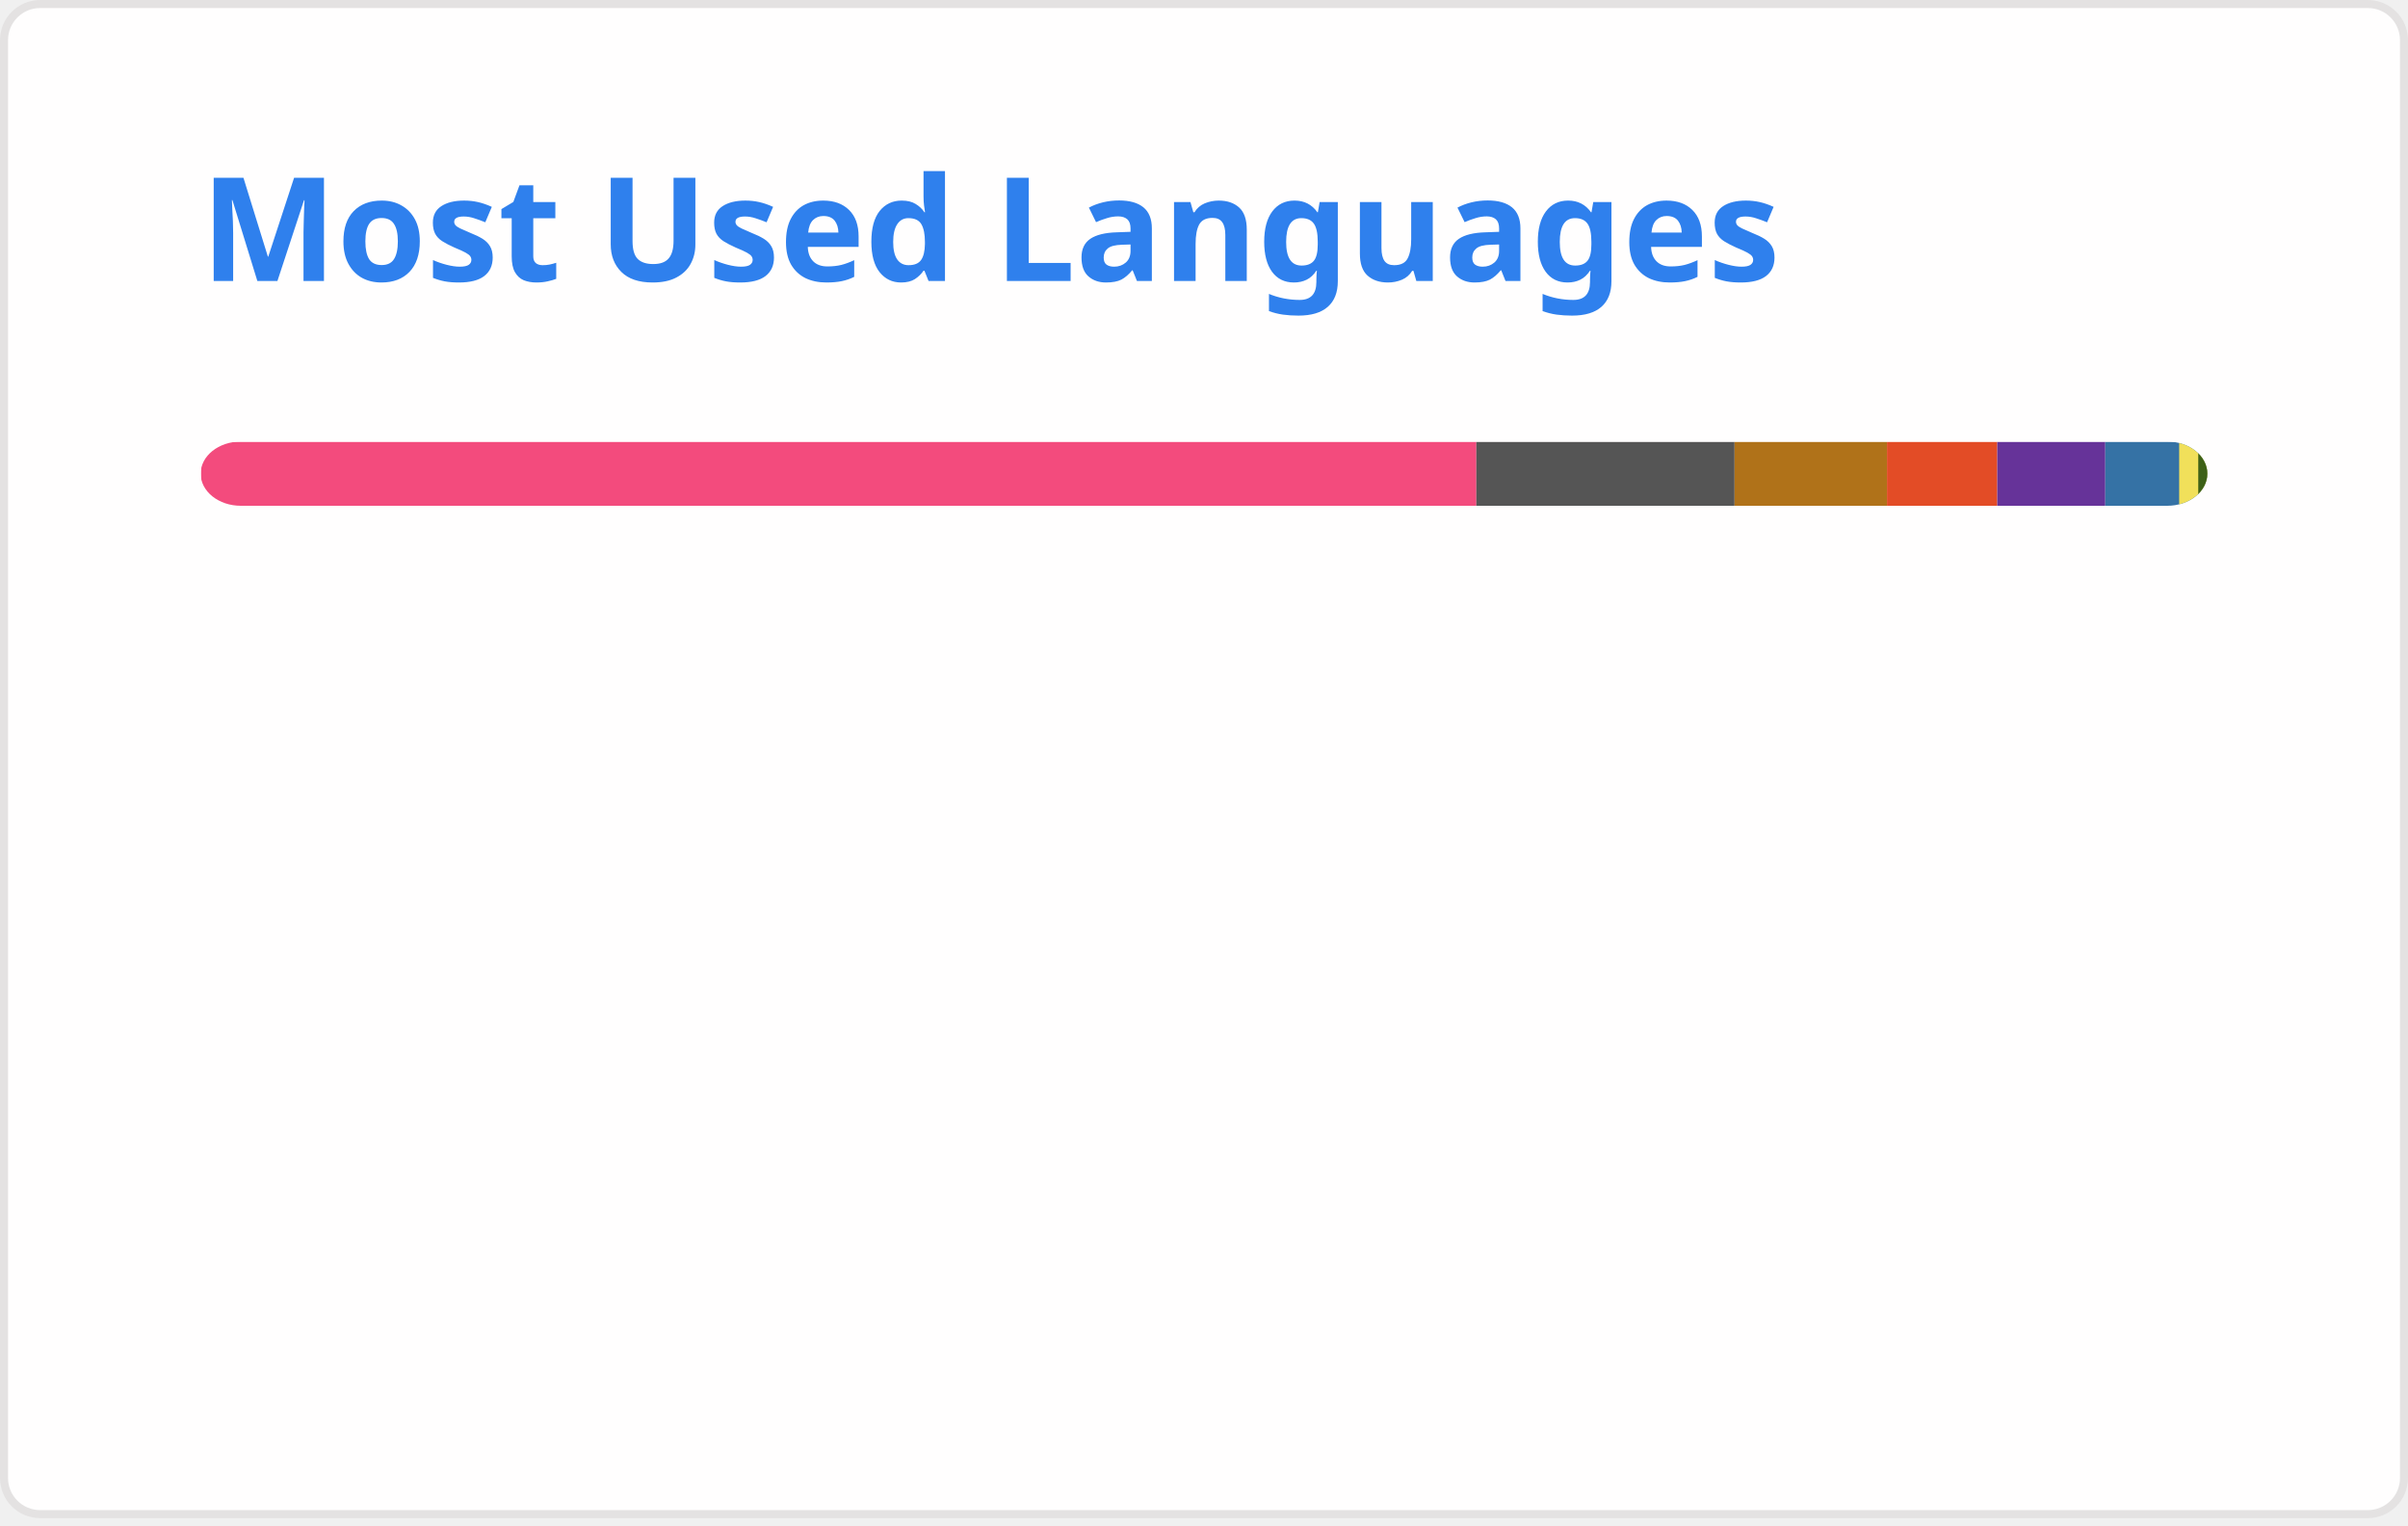
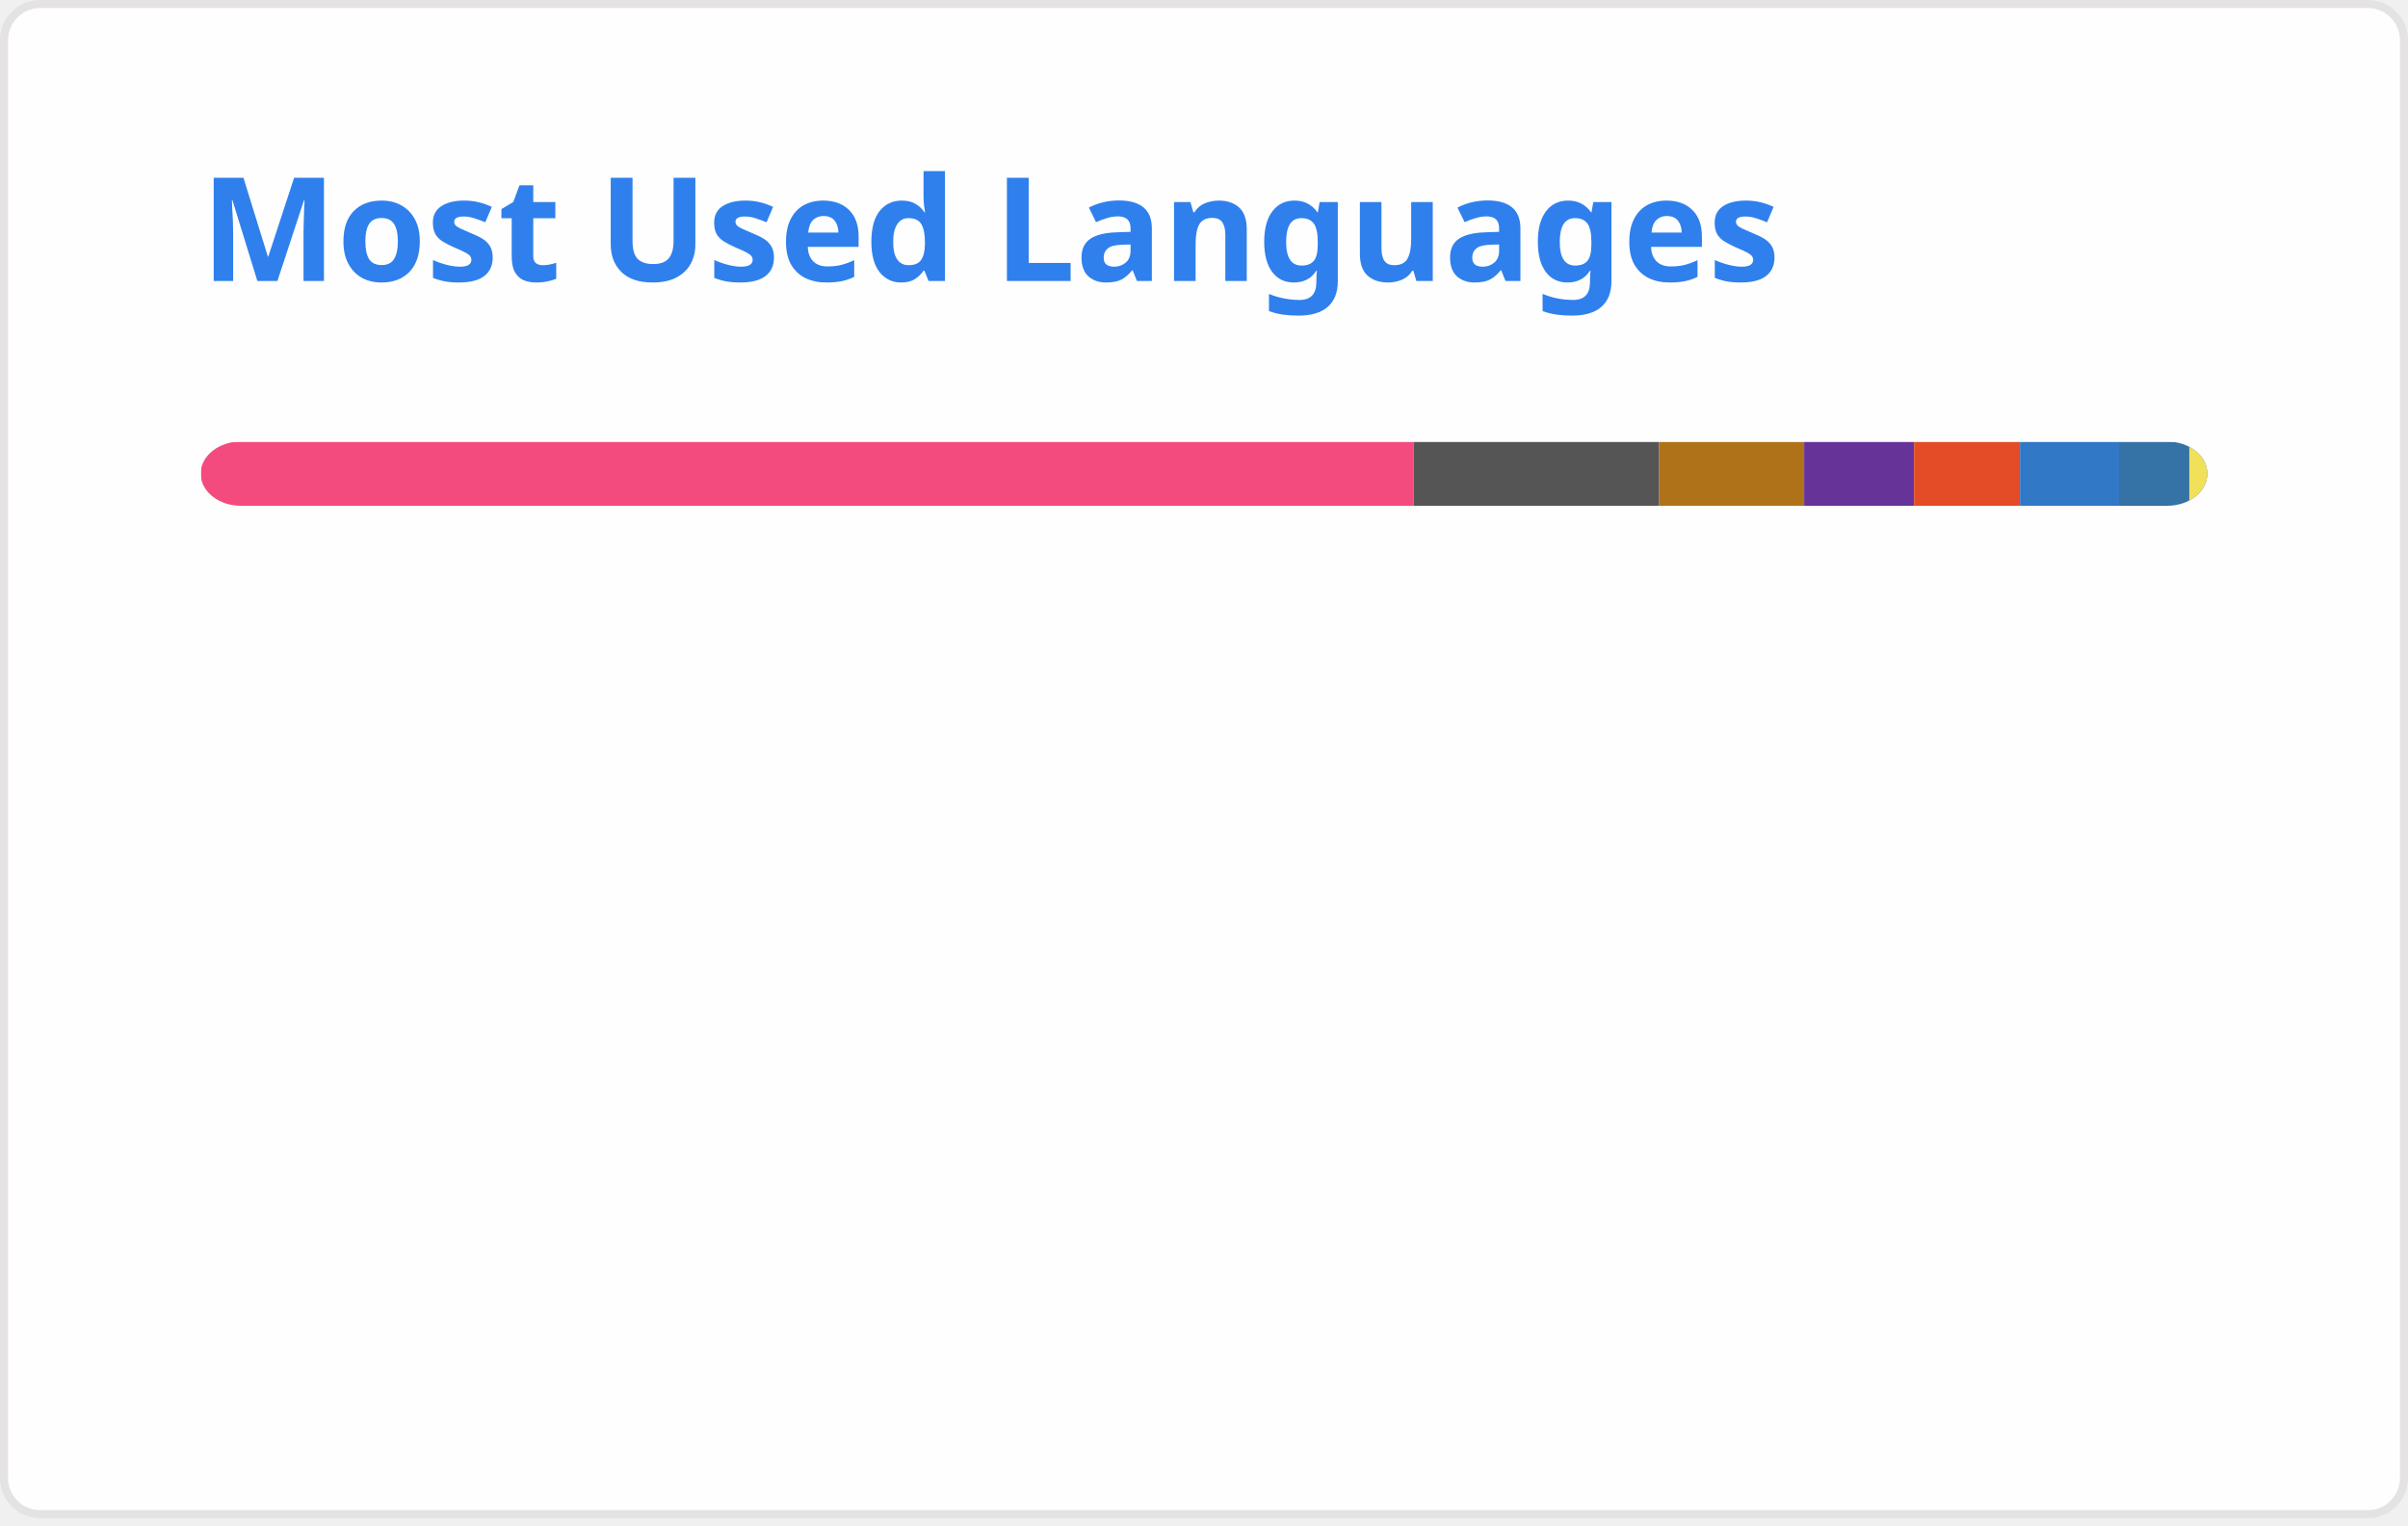
<svg xmlns="http://www.w3.org/2000/svg" width="300" height="190" viewBox="0 0 300 190" fill="none" role="img" aria-labelledby="descId">
  <style>
          .header {
            font: 600 18px 'Segoe UI', Ubuntu, Sans-Serif;
            fill: #2f80ed;
            animation: fadeInAnimation 0.8s ease-in-out forwards;
          }
          @supports(-moz-appearance: auto) {
            /* Selector detects Firefox */
            .header { font-size: 15.5px; }
          }
          
    @keyframes slideInAnimation {
      from {
        width: 0;
      }
      to {
        width: calc(100%-100px);
      }
    }
    @keyframes growWidthAnimation {
      from {
        width: 0;
      }
      to {
        width: 100%;
      }
    }
    .stat {
      font: 600 14px 'Segoe UI', Ubuntu, "Helvetica Neue", Sans-Serif; fill: #434d58;
    }
    @supports(-moz-appearance: auto) {
      /* Selector detects Firefox */
      .stat { font-size:12px; }
    }
    .bold { font-weight: 700 }
    .lang-name {
      font: 400 11px "Segoe UI", Ubuntu, Sans-Serif;
      fill: #434d58;
    }
    .stagger {
      opacity: 0;
      animation: fadeInAnimation 0.3s ease-in-out forwards;
    }
    #rect-mask rect{
      animation: slideInAnimation 1s ease-in-out forwards;
    }
    .lang-progress{
      animation: growWidthAnimation 0.6s ease-in-out forwards;
    }
    

          
      /* Animations */
      @keyframes scaleInAnimation {
        from {
          transform: translate(-5px, 5px) scale(0);
        }
        to {
          transform: translate(-5px, 5px) scale(1);
        }
      }
      @keyframes fadeInAnimation {
        from {
          opacity: 0;
        }
        to {
          opacity: 1;
        }
      }
    
          
        </style>
  <rect data-testid="card-bg" x="0.5" y="0.5" rx="4.5" height="99%" stroke="#e4e2e2" width="299" fill="#fffefe" stroke-opacity="1" />
  <g data-testid="card-title" transform="translate(25, 35)">
    <g transform="translate(0, 0)">
      <text x="0" y="0" class="header" data-testid="header">Most Used Languages</text>
    </g>
  </g>
  <g data-testid="main-card-body" transform="translate(0, 55)">
    <svg data-testid="lang-items" x="25">
      <mask id="rect-mask">
        <rect x="0" y="0" width="250" height="8" fill="white" rx="5" />
      </mask>
-       <rect mask="url(#rect-mask)" data-testid="lang-progress" x="0" y="0" width="158.93" height="8" fill="#f34b7d" />
-       <rect mask="url(#rect-mask)" data-testid="lang-progress" x="158.93" y="0" width="32.17" height="8" fill="#555555" />
-       <rect mask="url(#rect-mask)" data-testid="lang-progress" x="191.1" y="0" width="18.99" height="8" fill="#b07219" />
-       <rect mask="url(#rect-mask)" data-testid="lang-progress" x="210.09" y="0" width="13.74" height="8" fill="#e34c26" />
-       <rect mask="url(#rect-mask)" data-testid="lang-progress" x="223.83" y="0" width="13.46" height="8" fill="#663399" />
-       <rect mask="url(#rect-mask)" data-testid="lang-progress" x="237.29" y="0" width="19.2" height="8" fill="#3572A5" />
-       <rect mask="url(#rect-mask)" data-testid="lang-progress" x="246.49" y="0" width="12.38" height="8" fill="#f1e05a" />
-       <rect mask="url(#rect-mask)" data-testid="lang-progress" x="248.87" y="0" width="11.13" height="8" fill="#3D6117" />
+       <rect mask="url(#rect-mask)" data-testid="lang-progress" x="0" y="0" width="151.12" height="8" fill="#f34b7d" />
+       <rect mask="url(#rect-mask)" data-testid="lang-progress" x="151.12" y="0" width="30.59" height="8" fill="#555555" />
+       <rect mask="url(#rect-mask)" data-testid="lang-progress" x="181.71" y="0" width="18.06" height="8" fill="#b07219" />
+       <rect mask="url(#rect-mask)" data-testid="lang-progress" x="199.77" y="0" width="13.69" height="8" fill="#663399" />
+       <rect mask="url(#rect-mask)" data-testid="lang-progress" x="213.46" y="0" width="13.2" height="8" fill="#e34c26" />
+       <rect mask="url(#rect-mask)" data-testid="lang-progress" x="226.66" y="0" width="12.34" height="8" fill="#3178c6" />
+       <rect mask="url(#rect-mask)" data-testid="lang-progress" x="239" y="0" width="18.75" height="8" fill="#3572A5" />
+       <rect mask="url(#rect-mask)" data-testid="lang-progress" x="247.75" y="0" width="12.26" height="8" fill="#f1e05a" />
      <g transform="translate(0, 25)">
        <g transform="translate(0, 0)">
          <g transform="translate(0, 0)">
            <g class="stagger" style="animation-delay: 450ms">
              <circle cx="5" cy="6" r="5" fill="#f34b7d" />
              <text data-testid="lang-name" x="15" y="10" class="lang-name">
-         C++ 63.57%
+         C++ 60.45%
      </text>
            </g>
          </g>
          <g transform="translate(0, 25)">
            <g class="stagger" style="animation-delay: 600ms">
              <circle cx="5" cy="6" r="5" fill="#555555" />
              <text data-testid="lang-name" x="15" y="10" class="lang-name">
-         C 12.87%
+         C 12.24%
      </text>
            </g>
          </g>
          <g transform="translate(0, 50)">
            <g class="stagger" style="animation-delay: 750ms">
              <circle cx="5" cy="6" r="5" fill="#b07219" />
              <text data-testid="lang-name" x="15" y="10" class="lang-name">
-         Java 7.60%
+         Java 7.22%
      </text>
            </g>
          </g>
          <g transform="translate(0, 75)">
            <g class="stagger" style="animation-delay: 900ms">
-               <circle cx="5" cy="6" r="5" fill="#e34c26" />
+               <circle cx="5" cy="6" r="5" fill="#663399" />
              <text data-testid="lang-name" x="15" y="10" class="lang-name">
-         HTML 5.50%
+         CSS 5.48%
      </text>
            </g>
          </g>
        </g>
        <g transform="translate(150, 0)">
          <g transform="translate(0, 0)">
            <g class="stagger" style="animation-delay: 450ms">
-               <circle cx="5" cy="6" r="5" fill="#663399" />
+               <circle cx="5" cy="6" r="5" fill="#e34c26" />
              <text data-testid="lang-name" x="15" y="10" class="lang-name">
-         CSS 5.39%
+         HTML 5.28%
      </text>
            </g>
          </g>
          <g transform="translate(0, 25)">
            <g class="stagger" style="animation-delay: 600ms">
-               <circle cx="5" cy="6" r="5" fill="#3572A5" />
+               <circle cx="5" cy="6" r="5" fill="#3178c6" />
              <text data-testid="lang-name" x="15" y="10" class="lang-name">
-         Python 3.68%
+         TypeScript 4.93%
      </text>
            </g>
          </g>
          <g transform="translate(0, 50)">
            <g class="stagger" style="animation-delay: 750ms">
-               <circle cx="5" cy="6" r="5" fill="#f1e05a" />
+               <circle cx="5" cy="6" r="5" fill="#3572A5" />
              <text data-testid="lang-name" x="15" y="10" class="lang-name">
-         JavaScript 0.95%
+         Python 3.50%
      </text>
            </g>
          </g>
          <g transform="translate(0, 75)">
            <g class="stagger" style="animation-delay: 900ms">
-               <circle cx="5" cy="6" r="5" fill="#3D6117" />
+               <circle cx="5" cy="6" r="5" fill="#f1e05a" />
              <text data-testid="lang-name" x="15" y="10" class="lang-name">
-         TeX 0.45%
+         JavaScript 0.90%
      </text>
            </g>
          </g>
        </g>
      </g>
    </svg>
  </g>
</svg>
